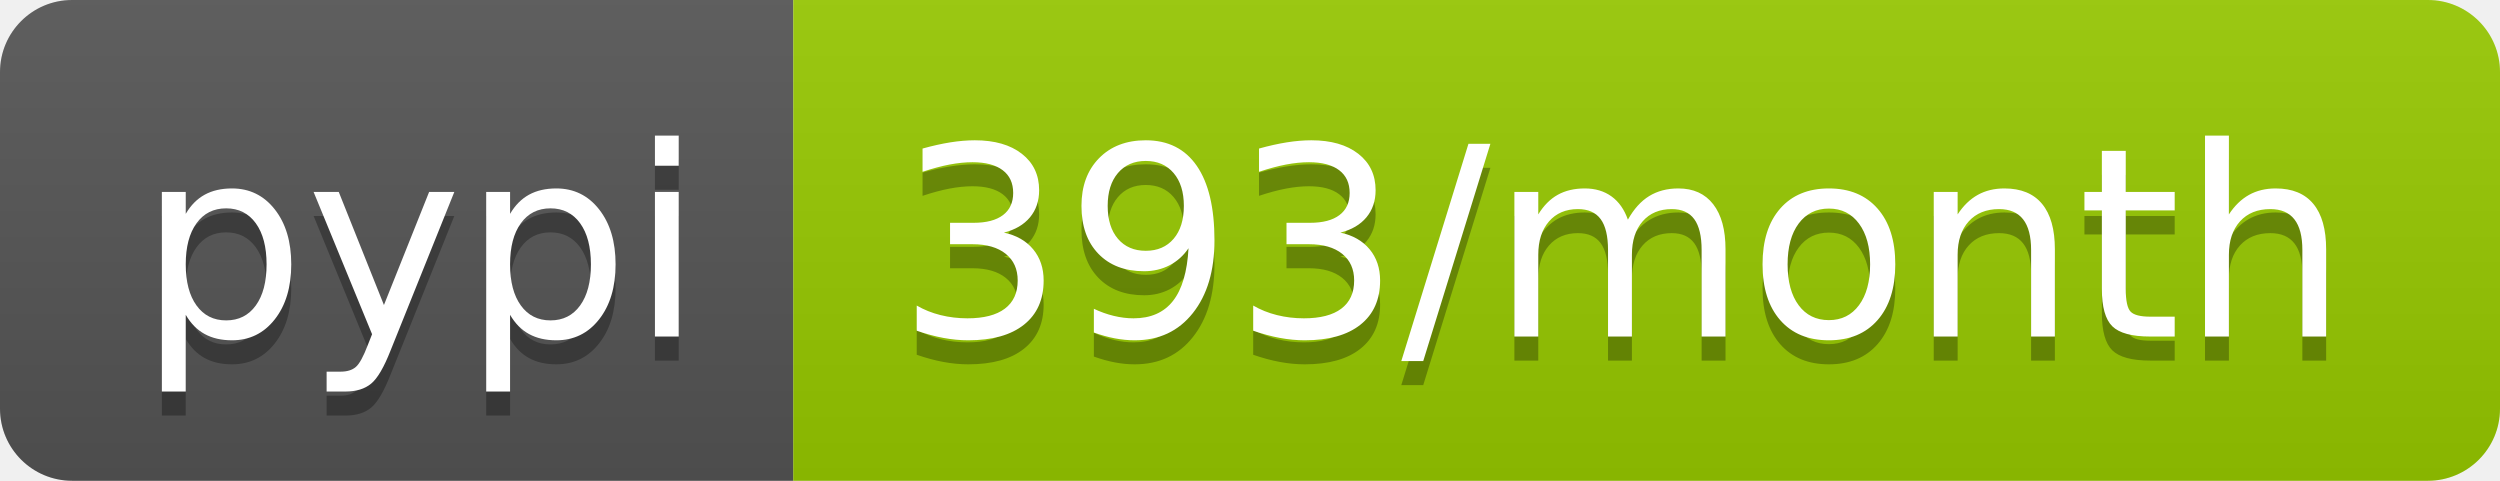
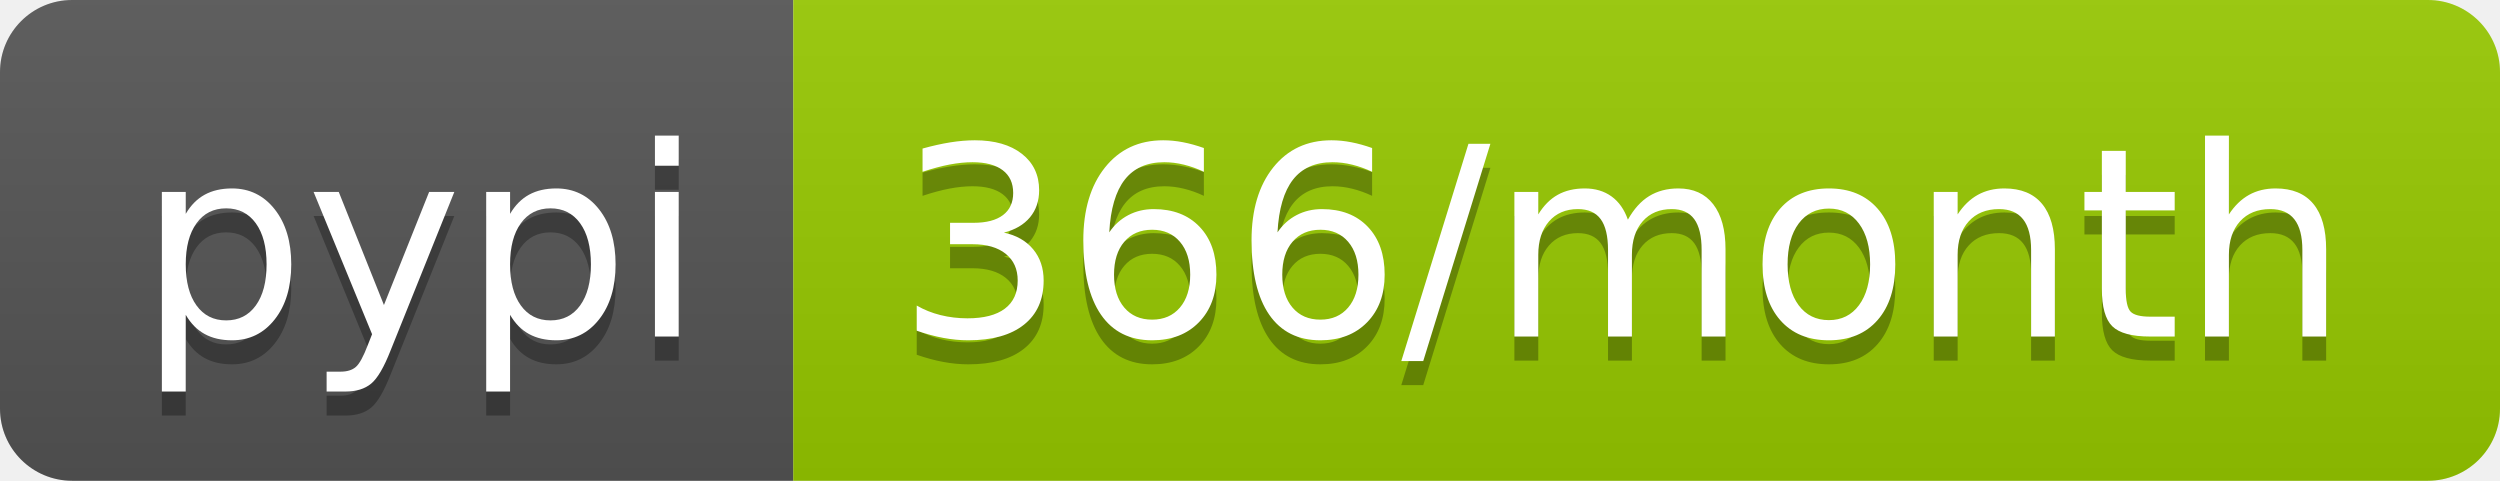
- <svg xmlns="http://www.w3.org/2000/svg" width="104" height="20" role="img" aria-label="pypi: 393/month">
+ <svg xmlns="http://www.w3.org/2000/svg" width="104" height="20" role="img" aria-label="pypi: 366/month">
  <linearGradient id="s" x2="0" y2="100%">
    <stop offset="0" stop-color="#bbb" stop-opacity=".1" />
    <stop offset="1" stop-opacity=".1" />
  </linearGradient>
  <clipPath id="r">
    <rect width="104" height="20" rx="3" fill="#fff" />
  </clipPath>
  <g clip-path="url(#r)">
    <rect width="33" height="20" fill="#555" />
    <rect x="33" width="71" height="20" fill="#97ca00" />
    <rect width="104" height="20" fill="url(#s)" />
  </g>
  <g fill="#fff" text-anchor="middle" font-family="Verdana,Geneva,DejaVu Sans,sans-serif" text-rendering="geometricPrecision" font-size="110">
    <text aria-hidden="true" x="175" y="150" fill="#010101" fill-opacity=".3" transform="scale(.1)" textLength="230">pypi</text>
    <text x="175" y="140" transform="scale(.1)" fill="#fff" textLength="230">pypi</text>
-     <text aria-hidden="true" x="675" y="150" fill="#010101" fill-opacity=".3" transform="scale(.1)" textLength="610">393/month</text>
-     <text x="675" y="140" transform="scale(.1)" fill="#fff" textLength="610">393/month</text>
+     <text aria-hidden="true" x="675" y="150" fill="#010101" fill-opacity=".3" transform="scale(.1)" textLength="610">366/month</text>
+     <text x="675" y="140" transform="scale(.1)" fill="#fff" textLength="610">366/month</text>
  </g>
</svg>
